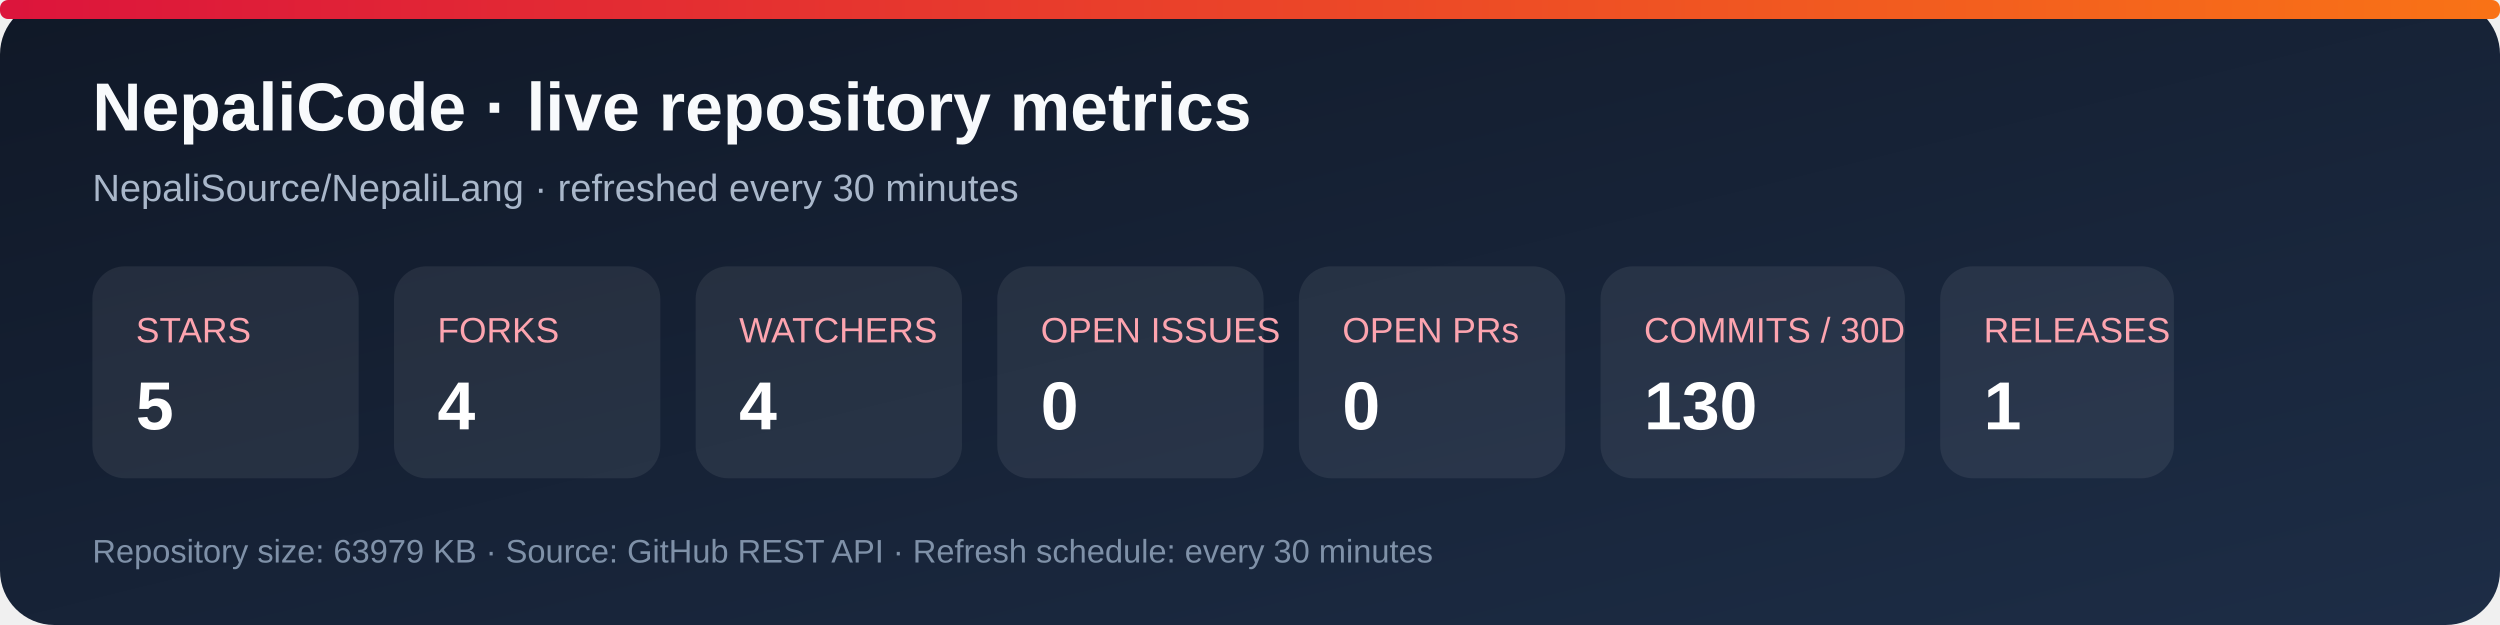
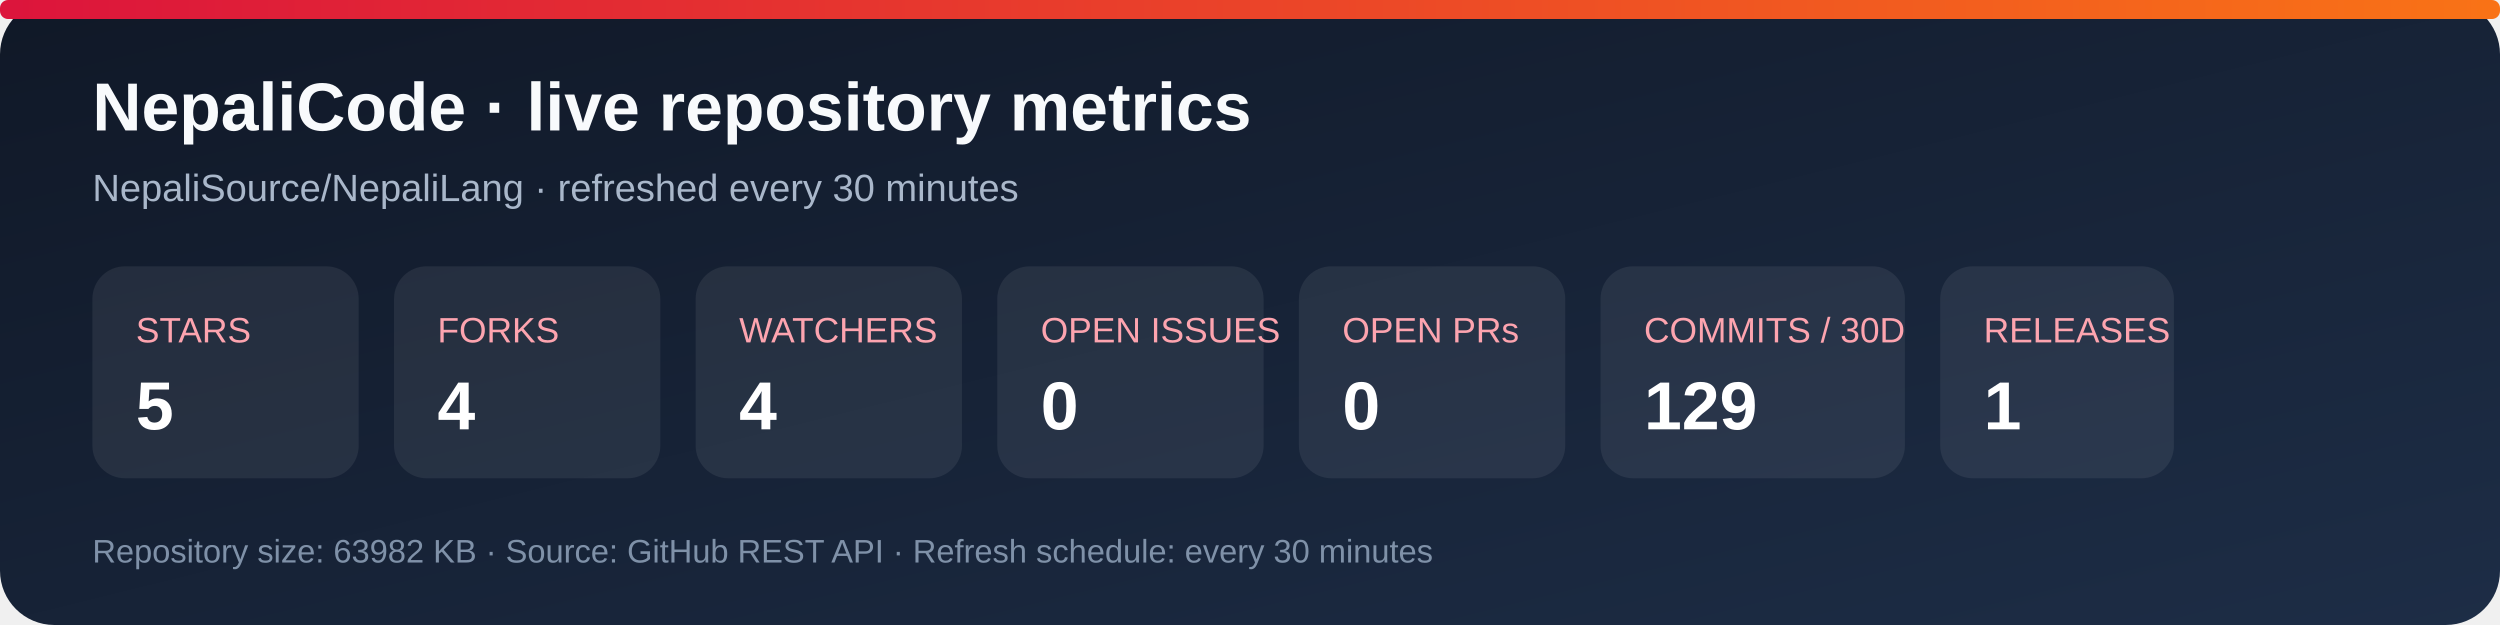
<svg xmlns="http://www.w3.org/2000/svg" width="920" height="230" viewBox="0 0 920 230" role="img" aria-labelledby="title desc">
  <defs>
    <linearGradient id="bg" x1="0" y1="0" x2="1" y2="1">
      <stop stop-color="#101827" />
      <stop offset="1" stop-color="#1d2d46" />
    </linearGradient>
    <linearGradient id="accent" x1="0" y1="0" x2="1" y2="0">
      <stop stop-color="#dc143c" />
      <stop offset="1" stop-color="#f97316" />
    </linearGradient>
  </defs>
  <rect width="920" height="230" rx="20" fill="url(#bg)" />
  <rect x="0" y="0" width="920" height="7" rx="3" fill="url(#accent)" />
  <text x="34" y="48" fill="#f8fafc" font-family="Arial, sans-serif" font-size="25" font-weight="700">NepaliCode · live repository metrics</text>
  <text x="34" y="74" fill="#a9b7ca" font-family="Arial, sans-serif" font-size="14">NepaliSource/NepaliLang · refreshed every 30 minutes</text>
  <g font-family="Arial, sans-serif">
    <rect x="34" y="98" width="98" height="78" rx="12" fill="#ffffff12" />
    <text x="50" y="126" fill="#fda4af" font-size="13">STARS</text>
    <text x="50" y="158" fill="#fff" font-size="25" font-weight="700">5</text>
    <rect x="145" y="98" width="98" height="78" rx="12" fill="#ffffff12" />
    <text x="161" y="126" fill="#fda4af" font-size="13">FORKS</text>
    <text x="161" y="158" fill="#fff" font-size="25" font-weight="700">4</text>
    <rect x="256" y="98" width="98" height="78" rx="12" fill="#ffffff12" />
    <text x="272" y="126" fill="#fda4af" font-size="13">WATCHERS</text>
    <text x="272" y="158" fill="#fff" font-size="25" font-weight="700">4</text>
    <rect x="367" y="98" width="98" height="78" rx="12" fill="#ffffff12" />
    <text x="383" y="126" fill="#fda4af" font-size="13">OPEN ISSUES</text>
    <text x="383" y="158" fill="#fff" font-size="25" font-weight="700">0</text>
    <rect x="478" y="98" width="98" height="78" rx="12" fill="#ffffff12" />
    <text x="494" y="126" fill="#fda4af" font-size="13">OPEN PRs</text>
    <text x="494" y="158" fill="#fff" font-size="25" font-weight="700">0</text>
    <rect x="589" y="98" width="112" height="78" rx="12" fill="#ffffff12" />
    <text x="605" y="126" fill="#fda4af" font-size="13">COMMITS / 30D</text>
-     <text x="605" y="158" fill="#fff" font-size="25" font-weight="700">130</text>
+     <text x="605" y="158" fill="#fff" font-size="25" font-weight="700">129</text>
    <rect x="714" y="98" width="86" height="78" rx="12" fill="#ffffff12" />
    <text x="730" y="126" fill="#fda4af" font-size="13">RELEASES</text>
    <text x="730" y="158" fill="#fff" font-size="25" font-weight="700">1</text>
  </g>
-   <text x="34" y="207" fill="#7f91a8" font-family="Arial, sans-serif" font-size="12">Repository size: 63979 KB · Source: GitHub REST API · Refresh schedule: every 30 minutes</text>
+   <text x="34" y="207" fill="#7f91a8" font-family="Arial, sans-serif" font-size="12">Repository size: 63982 KB · Source: GitHub REST API · Refresh schedule: every 30 minutes</text>
</svg>
